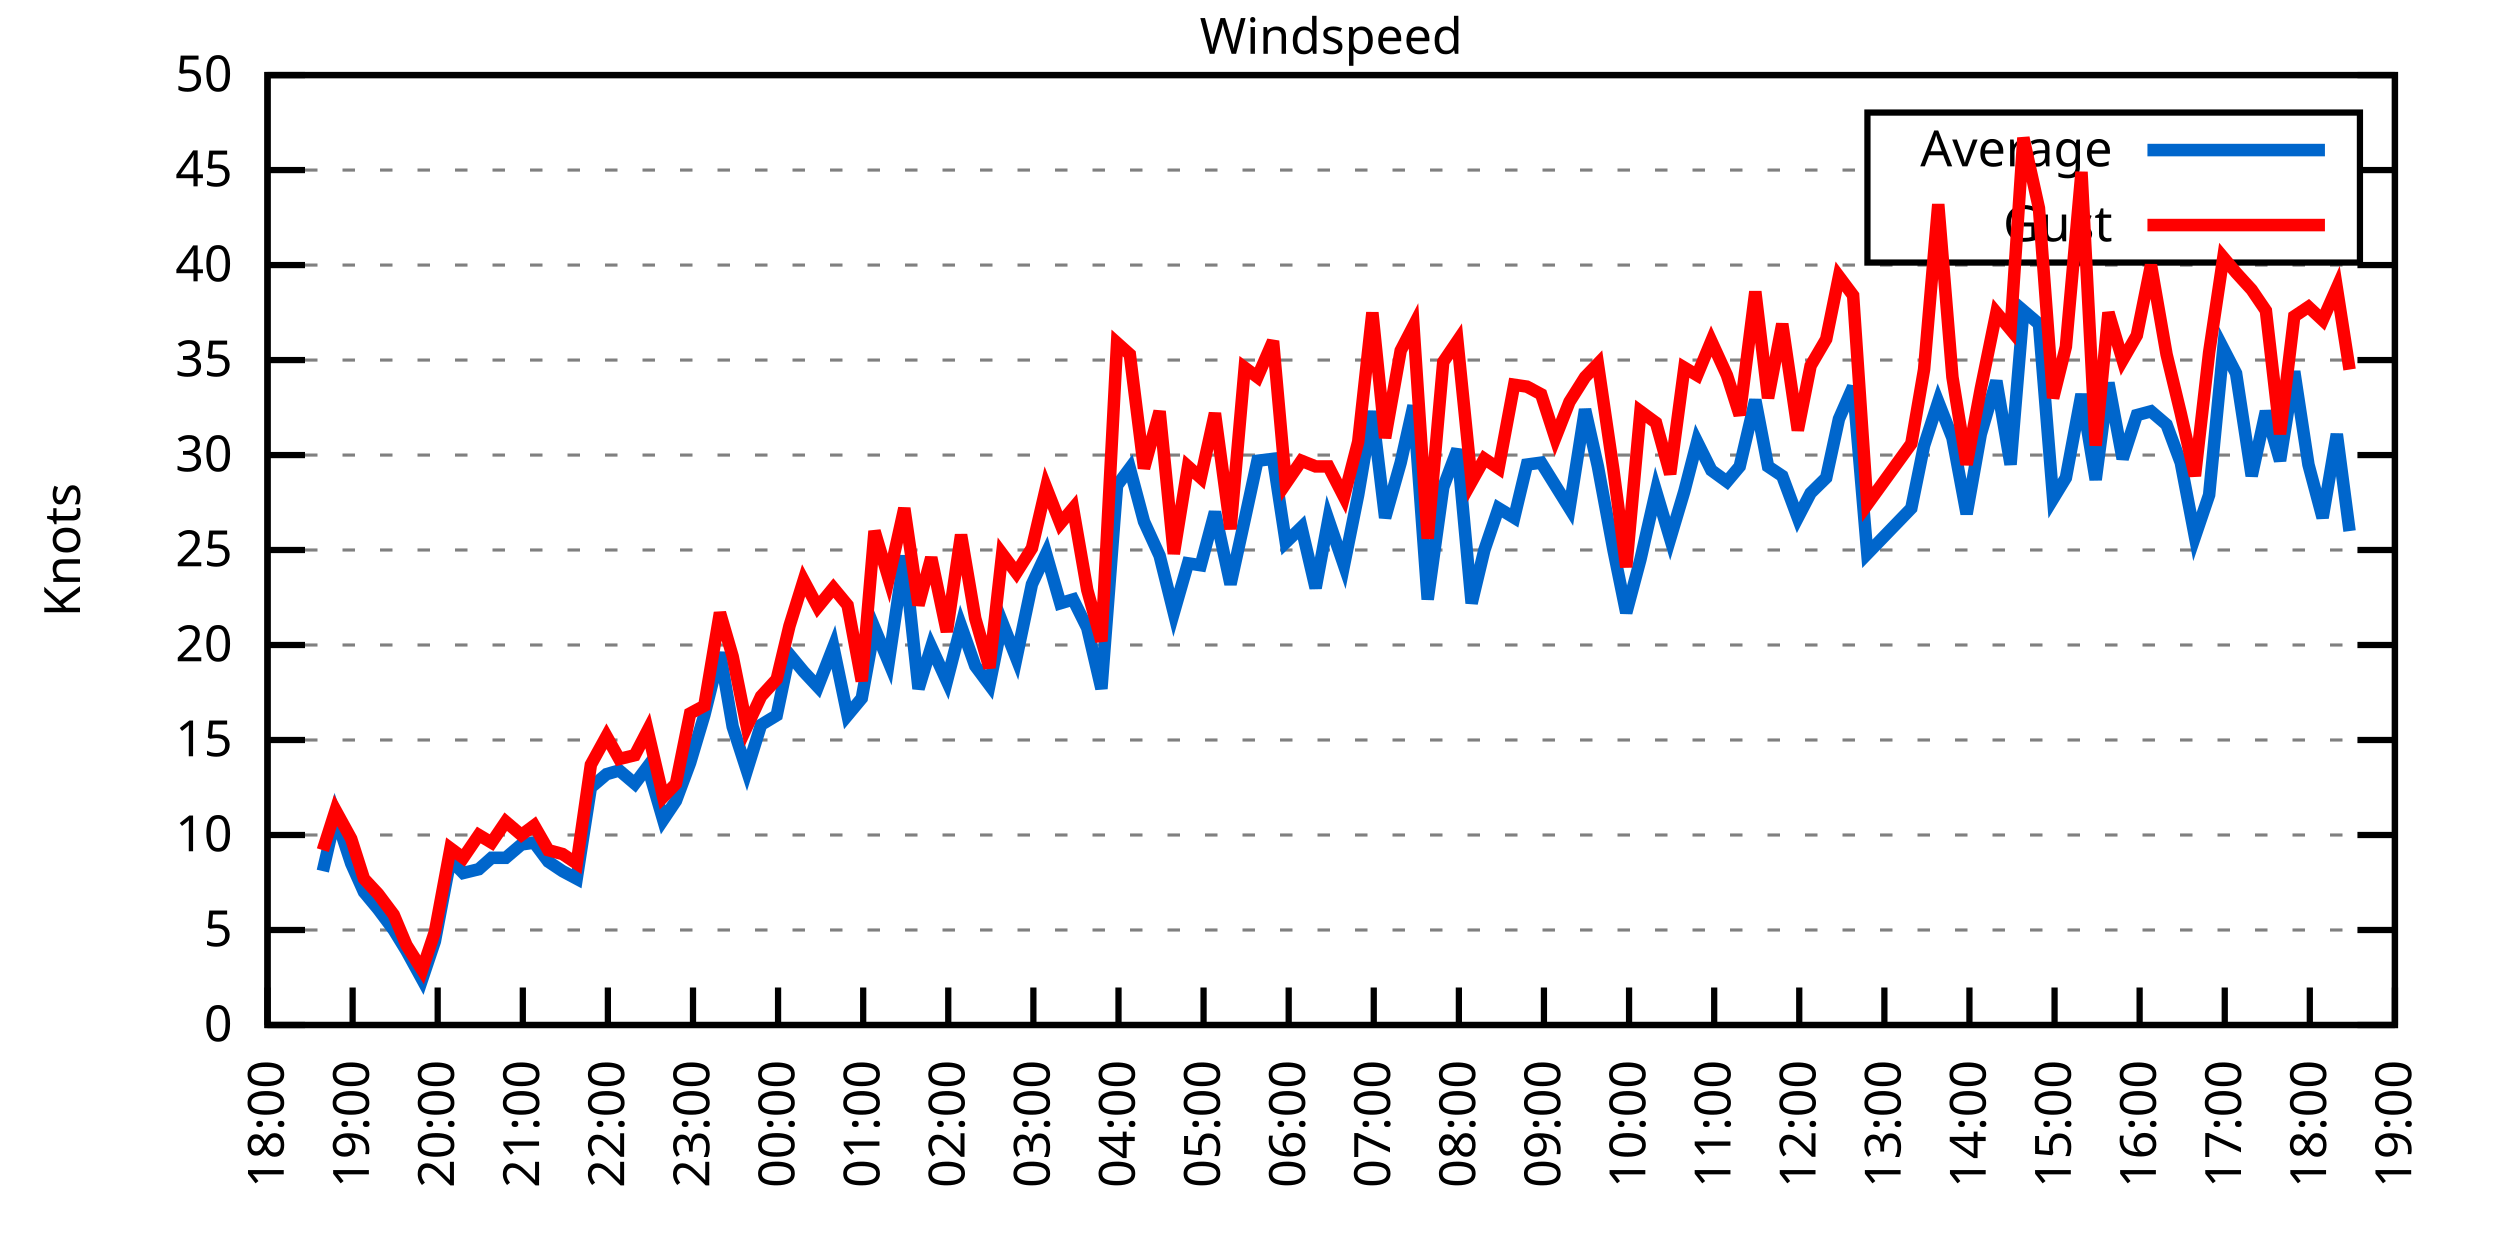
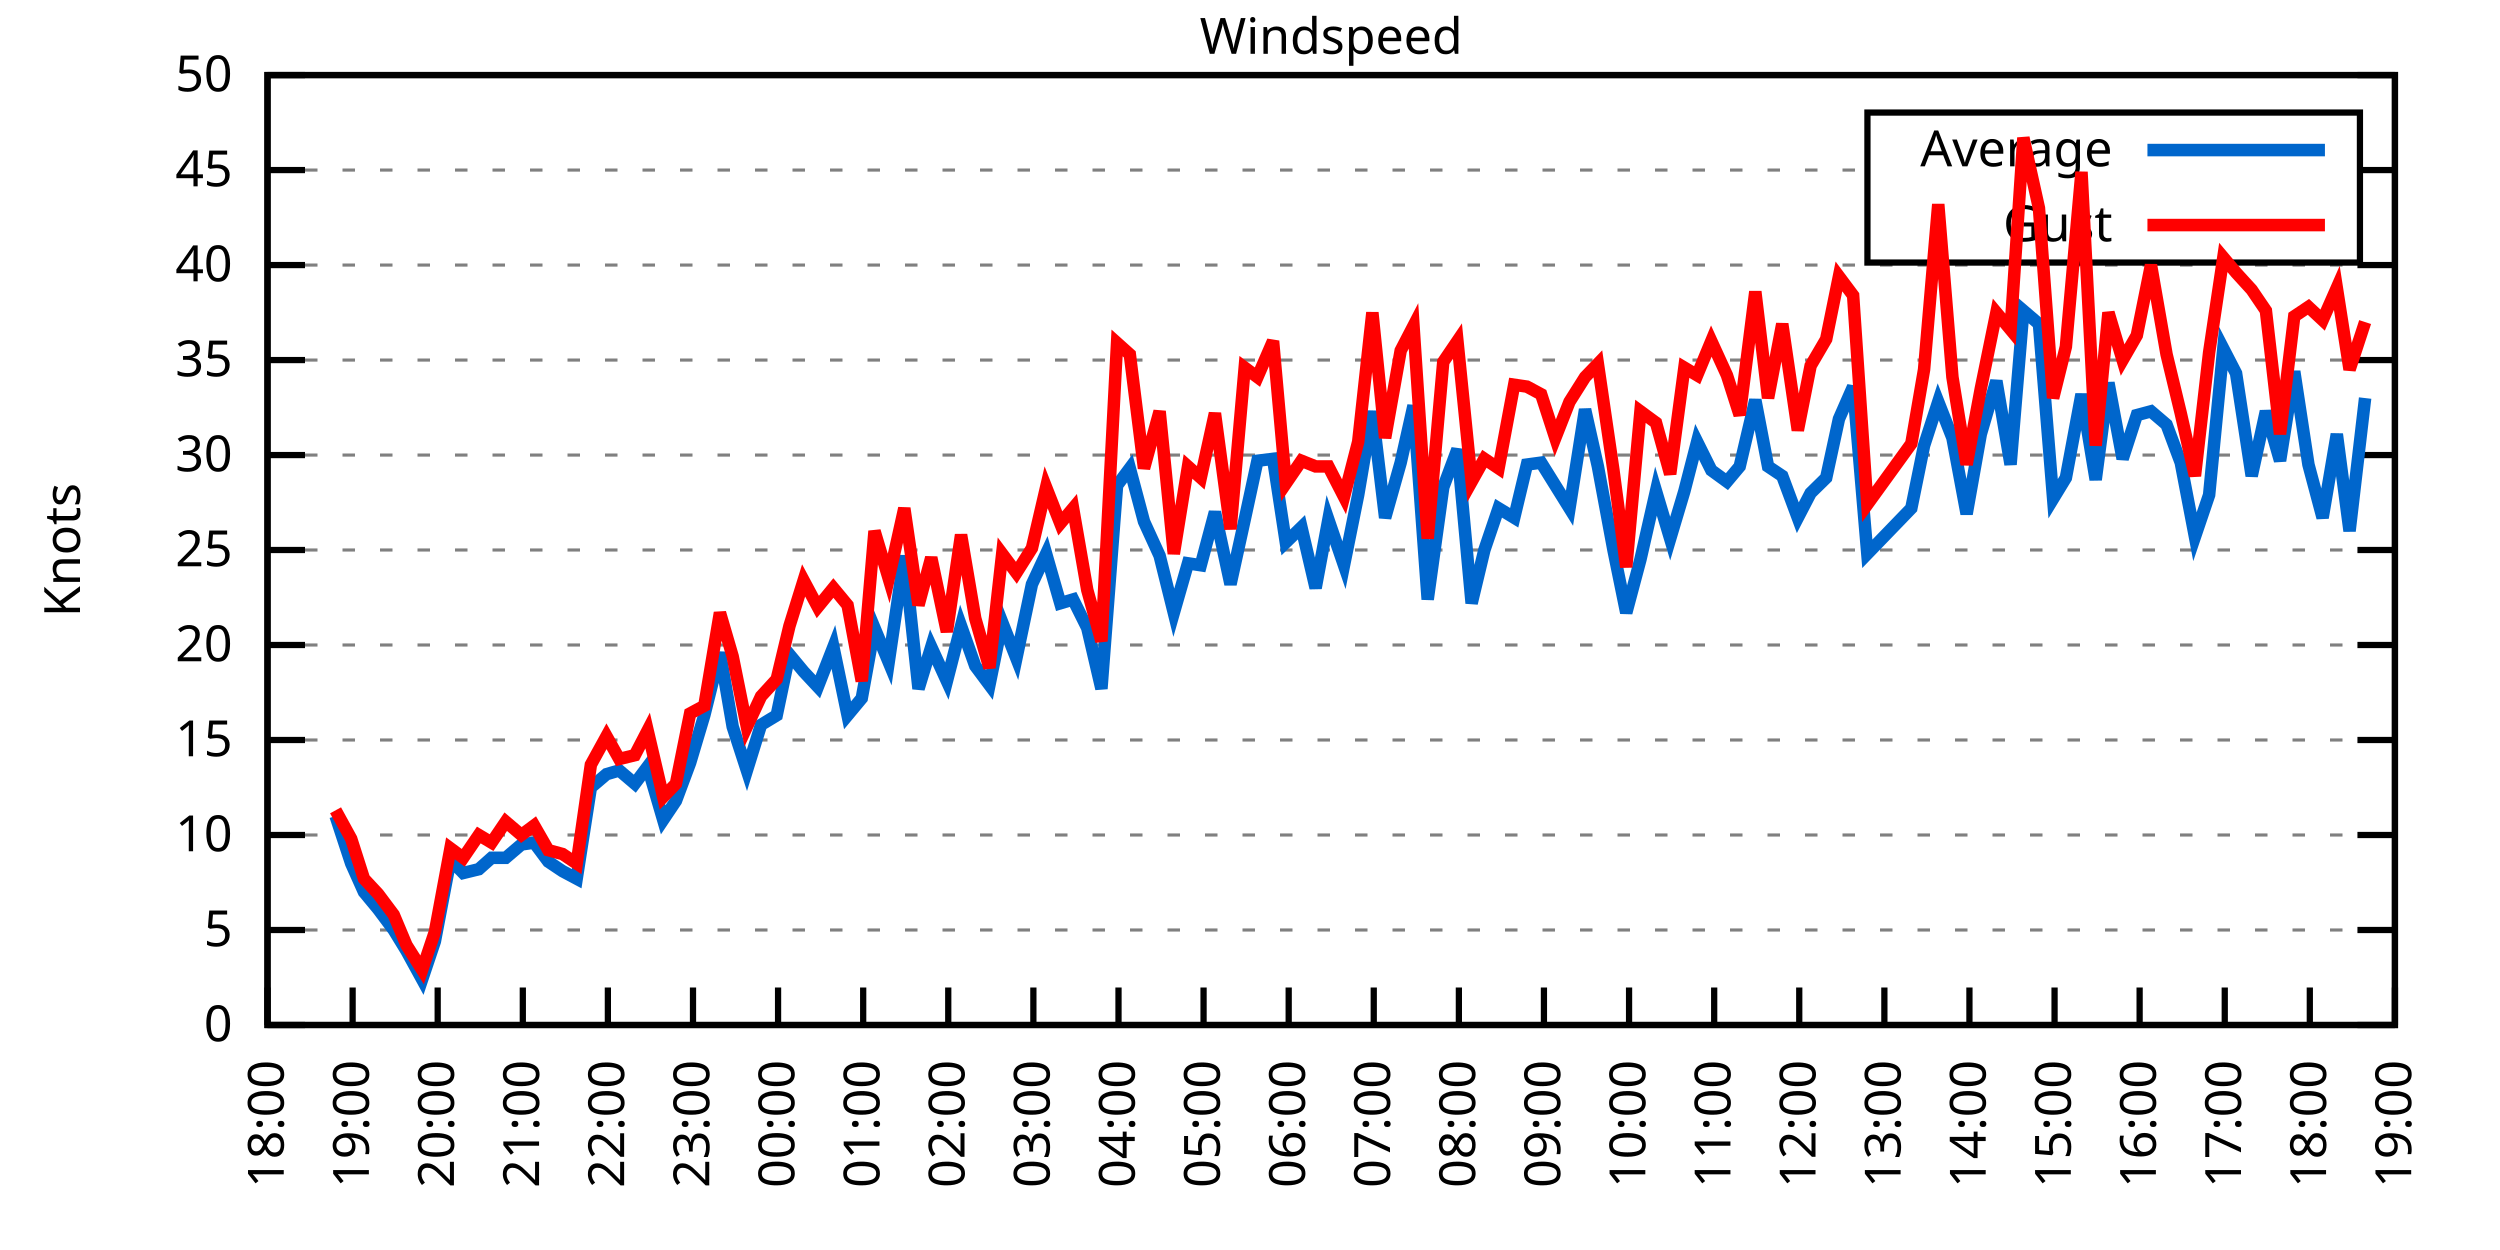
<svg xmlns="http://www.w3.org/2000/svg" xmlns:xlink="http://www.w3.org/1999/xlink" width="400" height="200" viewBox="0 0 400 200">
  <g id="gnuplot_canvas">
    <rect x="0" y="0" width="400" height="200" fill="none" />
    <defs>
      <circle id="gpDot" r="0.5" stroke-width="0.5" stroke="currentColor" />
      <path id="gpPt0" stroke-width="0.333" stroke="currentColor" d="M-1,0 h2 M0,-1 v2" />
      <path id="gpPt1" stroke-width="0.333" stroke="currentColor" d="M-1,-1 L1,1 M1,-1 L-1,1" />
      <path id="gpPt2" stroke-width="0.333" stroke="currentColor" d="M-1,0 L1,0 M0,-1 L0,1 M-1,-1 L1,1 M-1,1 L1,-1" />
      <rect id="gpPt3" stroke-width="0.333" stroke="currentColor" x="-1" y="-1" width="2" height="2" />
      <rect id="gpPt4" stroke-width="0.333" stroke="currentColor" fill="currentColor" x="-1" y="-1" width="2" height="2" />
      <circle id="gpPt5" stroke-width="0.333" stroke="currentColor" cx="0" cy="0" r="1" />
      <use xlink:href="#gpPt5" id="gpPt6" fill="currentColor" stroke="none" />
      <path id="gpPt7" stroke-width="0.333" stroke="currentColor" d="M0,-1.33 L-1.33,0.67 L1.33,0.67 z" />
      <use xlink:href="#gpPt7" id="gpPt8" fill="currentColor" stroke="none" />
      <use xlink:href="#gpPt7" id="gpPt9" stroke="currentColor" transform="rotate(180)" />
      <use xlink:href="#gpPt9" id="gpPt10" fill="currentColor" stroke="none" />
      <use xlink:href="#gpPt3" id="gpPt11" stroke="currentColor" transform="rotate(45)" />
      <use xlink:href="#gpPt11" id="gpPt12" fill="currentColor" stroke="none" />
      <path id="gpPt13" stroke-width="0.333" stroke="currentColor" d="M0,1.330 L1.265,0.411 L0.782,-1.067 L-0.782,-1.076 L-1.265,0.411 z" />
      <use xlink:href="#gpPt13" id="gpPt14" fill="currentColor" stroke="none" />
      <filter id="textbox" filterUnits="objectBoundingBox" x="0" y="0" height="1" width="1">
        <feFlood flood-color="white" flood-opacity="1" result="bgnd" />
        <feComposite in="SourceGraphic" in2="bgnd" operator="atop" />
      </filter>
      <filter id="greybox" filterUnits="objectBoundingBox" x="0" y="0" height="1" width="1">
        <feFlood flood-color="lightgrey" flood-opacity="1" result="grey" />
        <feComposite in="SourceGraphic" in2="grey" operator="atop" />
      </filter>
    </defs>
    <g fill="none" color="white" stroke="currentColor" stroke-width="1.00" stroke-linecap="butt" stroke-linejoin="miter">
</g>
    <g fill="none" color="black" stroke="currentColor" stroke-width="1.00" stroke-linecap="butt" stroke-linejoin="miter">
      <g stroke="none" shape-rendering="crispEdges">
        <polygon fill="rgb(255, 255, 255)" points="42.80,164.00 383.18,164.00 383.18,12.02 42.80,12.02 " />
      </g>
    </g>
    <g fill="none" color="black" stroke="currentColor" stroke-width="1.00" stroke-linecap="butt" stroke-linejoin="miter">
</g>
    <g fill="none" color="black" stroke="black" stroke-width="0.50" stroke-linecap="butt" stroke-linejoin="miter">
</g>
    <g fill="none" color="gray" stroke="currentColor" stroke-width="0.50" stroke-linecap="butt" stroke-linejoin="miter">
      <path stroke="gray" stroke-dasharray="2,4" class="gridline" d="M42.80,164.00 L383.19,164.00  " />
    </g>
    <g fill="none" color="gray" stroke="gray" stroke-width="1.00" stroke-linecap="butt" stroke-linejoin="miter">
</g>
    <g fill="none" color="black" stroke="currentColor" stroke-width="1.00" stroke-linecap="butt" stroke-linejoin="miter">
      <path stroke="black" d="M42.80,164.00 L48.80,164.00 M383.19,164.00 L377.19,164.00  " />
      <g transform="translate(37.20,166.60)" stroke="none" fill="black" font-family="Sans" font-size="8.00" text-anchor="end">
        <text>
          <tspan font-family="Sans"> 0</tspan>
        </text>
      </g>
    </g>
    <g fill="none" color="black" stroke="currentColor" stroke-width="1.00" stroke-linecap="butt" stroke-linejoin="miter">
</g>
    <g fill="none" color="black" stroke="black" stroke-width="0.50" stroke-linecap="butt" stroke-linejoin="miter">
</g>
    <g fill="none" color="gray" stroke="currentColor" stroke-width="0.50" stroke-linecap="butt" stroke-linejoin="miter">
      <path stroke="gray" stroke-dasharray="2,4" class="gridline" d="M42.80,148.80 L383.19,148.80  " />
    </g>
    <g fill="none" color="gray" stroke="gray" stroke-width="1.00" stroke-linecap="butt" stroke-linejoin="miter">
</g>
    <g fill="none" color="black" stroke="currentColor" stroke-width="1.00" stroke-linecap="butt" stroke-linejoin="miter">
      <path stroke="black" d="M42.80,148.80 L48.80,148.80 M383.19,148.80 L377.19,148.80  " />
      <g transform="translate(37.20,151.40)" stroke="none" fill="black" font-family="Sans" font-size="8.00" text-anchor="end">
        <text>
          <tspan font-family="Sans"> 5</tspan>
        </text>
      </g>
    </g>
    <g fill="none" color="black" stroke="currentColor" stroke-width="1.00" stroke-linecap="butt" stroke-linejoin="miter">
</g>
    <g fill="none" color="black" stroke="black" stroke-width="0.50" stroke-linecap="butt" stroke-linejoin="miter">
</g>
    <g fill="none" color="gray" stroke="currentColor" stroke-width="0.50" stroke-linecap="butt" stroke-linejoin="miter">
      <path stroke="gray" stroke-dasharray="2,4" class="gridline" d="M42.80,133.60 L383.19,133.60  " />
    </g>
    <g fill="none" color="gray" stroke="gray" stroke-width="1.00" stroke-linecap="butt" stroke-linejoin="miter">
</g>
    <g fill="none" color="black" stroke="currentColor" stroke-width="1.00" stroke-linecap="butt" stroke-linejoin="miter">
      <path stroke="black" d="M42.80,133.60 L48.80,133.60 M383.19,133.60 L377.19,133.60  " />
      <g transform="translate(37.20,136.20)" stroke="none" fill="black" font-family="Sans" font-size="8.00" text-anchor="end">
        <text>
          <tspan font-family="Sans"> 10</tspan>
        </text>
      </g>
    </g>
    <g fill="none" color="black" stroke="currentColor" stroke-width="1.00" stroke-linecap="butt" stroke-linejoin="miter">
</g>
    <g fill="none" color="black" stroke="black" stroke-width="0.50" stroke-linecap="butt" stroke-linejoin="miter">
</g>
    <g fill="none" color="gray" stroke="currentColor" stroke-width="0.50" stroke-linecap="butt" stroke-linejoin="miter">
      <path stroke="gray" stroke-dasharray="2,4" class="gridline" d="M42.80,118.40 L383.19,118.40  " />
    </g>
    <g fill="none" color="gray" stroke="gray" stroke-width="1.00" stroke-linecap="butt" stroke-linejoin="miter">
</g>
    <g fill="none" color="black" stroke="currentColor" stroke-width="1.00" stroke-linecap="butt" stroke-linejoin="miter">
      <path stroke="black" d="M42.80,118.40 L48.80,118.40 M383.19,118.40 L377.19,118.40  " />
      <g transform="translate(37.20,121.00)" stroke="none" fill="black" font-family="Sans" font-size="8.00" text-anchor="end">
        <text>
          <tspan font-family="Sans"> 15</tspan>
        </text>
      </g>
    </g>
    <g fill="none" color="black" stroke="currentColor" stroke-width="1.00" stroke-linecap="butt" stroke-linejoin="miter">
</g>
    <g fill="none" color="black" stroke="black" stroke-width="0.50" stroke-linecap="butt" stroke-linejoin="miter">
</g>
    <g fill="none" color="gray" stroke="currentColor" stroke-width="0.50" stroke-linecap="butt" stroke-linejoin="miter">
      <path stroke="gray" stroke-dasharray="2,4" class="gridline" d="M42.80,103.20 L383.19,103.20  " />
    </g>
    <g fill="none" color="gray" stroke="gray" stroke-width="1.00" stroke-linecap="butt" stroke-linejoin="miter">
</g>
    <g fill="none" color="black" stroke="currentColor" stroke-width="1.00" stroke-linecap="butt" stroke-linejoin="miter">
      <path stroke="black" d="M42.80,103.20 L48.80,103.20 M383.19,103.20 L377.19,103.20  " />
      <g transform="translate(37.20,105.80)" stroke="none" fill="black" font-family="Sans" font-size="8.00" text-anchor="end">
        <text>
          <tspan font-family="Sans"> 20</tspan>
        </text>
      </g>
    </g>
    <g fill="none" color="black" stroke="currentColor" stroke-width="1.00" stroke-linecap="butt" stroke-linejoin="miter">
</g>
    <g fill="none" color="black" stroke="black" stroke-width="0.50" stroke-linecap="butt" stroke-linejoin="miter">
</g>
    <g fill="none" color="gray" stroke="currentColor" stroke-width="0.50" stroke-linecap="butt" stroke-linejoin="miter">
      <path stroke="gray" stroke-dasharray="2,4" class="gridline" d="M42.80,88.00 L383.19,88.00  " />
    </g>
    <g fill="none" color="gray" stroke="gray" stroke-width="1.00" stroke-linecap="butt" stroke-linejoin="miter">
</g>
    <g fill="none" color="black" stroke="currentColor" stroke-width="1.00" stroke-linecap="butt" stroke-linejoin="miter">
      <path stroke="black" d="M42.80,88.00 L48.80,88.00 M383.19,88.00 L377.19,88.00  " />
      <g transform="translate(37.20,90.60)" stroke="none" fill="black" font-family="Sans" font-size="8.00" text-anchor="end">
        <text>
          <tspan font-family="Sans"> 25</tspan>
        </text>
      </g>
    </g>
    <g fill="none" color="black" stroke="currentColor" stroke-width="1.00" stroke-linecap="butt" stroke-linejoin="miter">
</g>
    <g fill="none" color="black" stroke="black" stroke-width="0.50" stroke-linecap="butt" stroke-linejoin="miter">
</g>
    <g fill="none" color="gray" stroke="currentColor" stroke-width="0.50" stroke-linecap="butt" stroke-linejoin="miter">
      <path stroke="gray" stroke-dasharray="2,4" class="gridline" d="M42.80,72.81 L383.19,72.81  " />
    </g>
    <g fill="none" color="gray" stroke="gray" stroke-width="1.00" stroke-linecap="butt" stroke-linejoin="miter">
</g>
    <g fill="none" color="black" stroke="currentColor" stroke-width="1.00" stroke-linecap="butt" stroke-linejoin="miter">
      <path stroke="black" d="M42.80,72.81 L48.80,72.81 M383.19,72.81 L377.19,72.81  " />
      <g transform="translate(37.20,75.41)" stroke="none" fill="black" font-family="Sans" font-size="8.00" text-anchor="end">
        <text>
          <tspan font-family="Sans"> 30</tspan>
        </text>
      </g>
    </g>
    <g fill="none" color="black" stroke="currentColor" stroke-width="1.00" stroke-linecap="butt" stroke-linejoin="miter">
</g>
    <g fill="none" color="black" stroke="black" stroke-width="0.50" stroke-linecap="butt" stroke-linejoin="miter">
</g>
    <g fill="none" color="gray" stroke="currentColor" stroke-width="0.50" stroke-linecap="butt" stroke-linejoin="miter">
      <path stroke="gray" stroke-dasharray="2,4" class="gridline" d="M42.80,57.61 L383.19,57.61  " />
    </g>
    <g fill="none" color="gray" stroke="gray" stroke-width="1.00" stroke-linecap="butt" stroke-linejoin="miter">
</g>
    <g fill="none" color="black" stroke="currentColor" stroke-width="1.00" stroke-linecap="butt" stroke-linejoin="miter">
      <path stroke="black" d="M42.80,57.61 L48.80,57.61 M383.19,57.61 L377.19,57.61  " />
      <g transform="translate(37.20,60.21)" stroke="none" fill="black" font-family="Sans" font-size="8.00" text-anchor="end">
        <text>
          <tspan font-family="Sans"> 35</tspan>
        </text>
      </g>
    </g>
    <g fill="none" color="black" stroke="currentColor" stroke-width="1.00" stroke-linecap="butt" stroke-linejoin="miter">
</g>
    <g fill="none" color="black" stroke="black" stroke-width="0.50" stroke-linecap="butt" stroke-linejoin="miter">
</g>
    <g fill="none" color="gray" stroke="currentColor" stroke-width="0.50" stroke-linecap="butt" stroke-linejoin="miter">
      <path stroke="gray" stroke-dasharray="2,4" class="gridline" d="M42.80,42.41 L383.19,42.41  " />
    </g>
    <g fill="none" color="gray" stroke="gray" stroke-width="1.00" stroke-linecap="butt" stroke-linejoin="miter">
</g>
    <g fill="none" color="black" stroke="currentColor" stroke-width="1.00" stroke-linecap="butt" stroke-linejoin="miter">
      <path stroke="black" d="M42.80,42.41 L48.80,42.41 M383.19,42.41 L377.19,42.41  " />
      <g transform="translate(37.20,45.01)" stroke="none" fill="black" font-family="Sans" font-size="8.00" text-anchor="end">
        <text>
          <tspan font-family="Sans"> 40</tspan>
        </text>
      </g>
    </g>
    <g fill="none" color="black" stroke="currentColor" stroke-width="1.00" stroke-linecap="butt" stroke-linejoin="miter">
</g>
    <g fill="none" color="black" stroke="black" stroke-width="0.50" stroke-linecap="butt" stroke-linejoin="miter">
</g>
    <g fill="none" color="gray" stroke="currentColor" stroke-width="0.50" stroke-linecap="butt" stroke-linejoin="miter">
      <path stroke="gray" stroke-dasharray="2,4" class="gridline" d="M42.80,27.21 L298.79,27.21 M377.59,27.21 L383.19,27.21  " />
    </g>
    <g fill="none" color="gray" stroke="gray" stroke-width="1.00" stroke-linecap="butt" stroke-linejoin="miter">
</g>
    <g fill="none" color="black" stroke="currentColor" stroke-width="1.00" stroke-linecap="butt" stroke-linejoin="miter">
      <path stroke="black" d="M42.80,27.21 L48.80,27.21 M383.19,27.21 L377.19,27.21  " />
      <g transform="translate(37.20,29.81)" stroke="none" fill="black" font-family="Sans" font-size="8.00" text-anchor="end">
        <text>
          <tspan font-family="Sans"> 45</tspan>
        </text>
      </g>
    </g>
    <g fill="none" color="black" stroke="currentColor" stroke-width="1.00" stroke-linecap="butt" stroke-linejoin="miter">
</g>
    <g fill="none" color="black" stroke="black" stroke-width="0.50" stroke-linecap="butt" stroke-linejoin="miter">
</g>
    <g fill="none" color="gray" stroke="currentColor" stroke-width="0.50" stroke-linecap="butt" stroke-linejoin="miter">
      <path stroke="gray" stroke-dasharray="2,4" class="gridline" d="M42.80,12.01 L383.19,12.01  " />
    </g>
    <g fill="none" color="gray" stroke="gray" stroke-width="1.00" stroke-linecap="butt" stroke-linejoin="miter">
</g>
    <g fill="none" color="black" stroke="currentColor" stroke-width="1.00" stroke-linecap="butt" stroke-linejoin="miter">
      <path stroke="black" d="M42.80,12.01 L48.80,12.01 M383.19,12.01 L377.19,12.01  " />
      <g transform="translate(37.20,14.61)" stroke="none" fill="black" font-family="Sans" font-size="8.00" text-anchor="end">
        <text>
          <tspan font-family="Sans"> 50</tspan>
        </text>
      </g>
    </g>
    <g fill="none" color="black" stroke="currentColor" stroke-width="1.00" stroke-linecap="butt" stroke-linejoin="miter">
      <path stroke="black" d="M42.80,164.00 L42.80,158.00  " />
      <g transform="translate(45.40,169.60) rotate(270.00)" stroke="none" fill="black" font-family="Sans" font-size="8.00" text-anchor="end">
        <text>
          <tspan font-family="Sans">18:00</tspan>
        </text>
      </g>
    </g>
    <g fill="none" color="black" stroke="currentColor" stroke-width="1.00" stroke-linecap="butt" stroke-linejoin="miter">
      <path stroke="black" d="M56.42,164.00 L56.42,158.00  " />
      <g transform="translate(59.02,169.60) rotate(270.00)" stroke="none" fill="black" font-family="Sans" font-size="8.00" text-anchor="end">
        <text>
          <tspan font-family="Sans">19:00</tspan>
        </text>
      </g>
    </g>
    <g fill="none" color="black" stroke="currentColor" stroke-width="1.00" stroke-linecap="butt" stroke-linejoin="miter">
      <path stroke="black" d="M70.03,164.00 L70.03,158.00  " />
      <g transform="translate(72.63,169.60) rotate(270.00)" stroke="none" fill="black" font-family="Sans" font-size="8.00" text-anchor="end">
        <text>
          <tspan font-family="Sans">20:00</tspan>
        </text>
      </g>
    </g>
    <g fill="none" color="black" stroke="currentColor" stroke-width="1.00" stroke-linecap="butt" stroke-linejoin="miter">
      <path stroke="black" d="M83.65,164.00 L83.65,158.00  " />
      <g transform="translate(86.25,169.60) rotate(270.00)" stroke="none" fill="black" font-family="Sans" font-size="8.00" text-anchor="end">
        <text>
          <tspan font-family="Sans">21:00</tspan>
        </text>
      </g>
    </g>
    <g fill="none" color="black" stroke="currentColor" stroke-width="1.00" stroke-linecap="butt" stroke-linejoin="miter">
      <path stroke="black" d="M97.26,164.00 L97.26,158.00  " />
      <g transform="translate(99.86,169.60) rotate(270.00)" stroke="none" fill="black" font-family="Sans" font-size="8.00" text-anchor="end">
        <text>
          <tspan font-family="Sans">22:00</tspan>
        </text>
      </g>
    </g>
    <g fill="none" color="black" stroke="currentColor" stroke-width="1.00" stroke-linecap="butt" stroke-linejoin="miter">
      <path stroke="black" d="M110.88,164.00 L110.88,158.00  " />
      <g transform="translate(113.48,169.60) rotate(270.00)" stroke="none" fill="black" font-family="Sans" font-size="8.00" text-anchor="end">
        <text>
          <tspan font-family="Sans">23:00</tspan>
        </text>
      </g>
    </g>
    <g fill="none" color="black" stroke="currentColor" stroke-width="1.00" stroke-linecap="butt" stroke-linejoin="miter">
      <path stroke="black" d="M124.49,164.00 L124.49,158.00  " />
      <g transform="translate(127.09,169.60) rotate(270.00)" stroke="none" fill="black" font-family="Sans" font-size="8.00" text-anchor="end">
        <text>
          <tspan font-family="Sans">00:00</tspan>
        </text>
      </g>
    </g>
    <g fill="none" color="black" stroke="currentColor" stroke-width="1.00" stroke-linecap="butt" stroke-linejoin="miter">
      <path stroke="black" d="M138.11,164.00 L138.11,158.00  " />
      <g transform="translate(140.71,169.60) rotate(270.00)" stroke="none" fill="black" font-family="Sans" font-size="8.00" text-anchor="end">
        <text>
          <tspan font-family="Sans">01:00</tspan>
        </text>
      </g>
    </g>
    <g fill="none" color="black" stroke="currentColor" stroke-width="1.00" stroke-linecap="butt" stroke-linejoin="miter">
      <path stroke="black" d="M151.72,164.00 L151.72,158.00  " />
      <g transform="translate(154.32,169.60) rotate(270.00)" stroke="none" fill="black" font-family="Sans" font-size="8.00" text-anchor="end">
        <text>
          <tspan font-family="Sans">02:00</tspan>
        </text>
      </g>
    </g>
    <g fill="none" color="black" stroke="currentColor" stroke-width="1.00" stroke-linecap="butt" stroke-linejoin="miter">
      <path stroke="black" d="M165.34,164.00 L165.34,158.00  " />
      <g transform="translate(167.94,169.60) rotate(270.00)" stroke="none" fill="black" font-family="Sans" font-size="8.00" text-anchor="end">
        <text>
          <tspan font-family="Sans">03:00</tspan>
        </text>
      </g>
    </g>
    <g fill="none" color="black" stroke="currentColor" stroke-width="1.00" stroke-linecap="butt" stroke-linejoin="miter">
      <path stroke="black" d="M178.96,164.00 L178.96,158.00  " />
      <g transform="translate(181.56,169.60) rotate(270.00)" stroke="none" fill="black" font-family="Sans" font-size="8.00" text-anchor="end">
        <text>
          <tspan font-family="Sans">04:00</tspan>
        </text>
      </g>
    </g>
    <g fill="none" color="black" stroke="currentColor" stroke-width="1.00" stroke-linecap="butt" stroke-linejoin="miter">
      <path stroke="black" d="M192.57,164.00 L192.57,158.00  " />
      <g transform="translate(195.17,169.60) rotate(270.00)" stroke="none" fill="black" font-family="Sans" font-size="8.00" text-anchor="end">
        <text>
          <tspan font-family="Sans">05:00</tspan>
        </text>
      </g>
    </g>
    <g fill="none" color="black" stroke="currentColor" stroke-width="1.00" stroke-linecap="butt" stroke-linejoin="miter">
      <path stroke="black" d="M206.19,164.00 L206.19,158.00  " />
      <g transform="translate(208.79,169.60) rotate(270.00)" stroke="none" fill="black" font-family="Sans" font-size="8.00" text-anchor="end">
        <text>
          <tspan font-family="Sans">06:00</tspan>
        </text>
      </g>
    </g>
    <g fill="none" color="black" stroke="currentColor" stroke-width="1.00" stroke-linecap="butt" stroke-linejoin="miter">
      <path stroke="black" d="M219.80,164.00 L219.80,158.00  " />
      <g transform="translate(222.40,169.60) rotate(270.00)" stroke="none" fill="black" font-family="Sans" font-size="8.00" text-anchor="end">
        <text>
          <tspan font-family="Sans">07:00</tspan>
        </text>
      </g>
    </g>
    <g fill="none" color="black" stroke="currentColor" stroke-width="1.00" stroke-linecap="butt" stroke-linejoin="miter">
      <path stroke="black" d="M233.42,164.00 L233.42,158.00  " />
      <g transform="translate(236.02,169.60) rotate(270.00)" stroke="none" fill="black" font-family="Sans" font-size="8.00" text-anchor="end">
        <text>
          <tspan font-family="Sans">08:00</tspan>
        </text>
      </g>
    </g>
    <g fill="none" color="black" stroke="currentColor" stroke-width="1.00" stroke-linecap="butt" stroke-linejoin="miter">
      <path stroke="black" d="M247.03,164.00 L247.03,158.00  " />
      <g transform="translate(249.63,169.60) rotate(270.00)" stroke="none" fill="black" font-family="Sans" font-size="8.00" text-anchor="end">
        <text>
          <tspan font-family="Sans">09:00</tspan>
        </text>
      </g>
    </g>
    <g fill="none" color="black" stroke="currentColor" stroke-width="1.00" stroke-linecap="butt" stroke-linejoin="miter">
      <path stroke="black" d="M260.65,164.00 L260.65,158.00  " />
      <g transform="translate(263.25,169.60) rotate(270.00)" stroke="none" fill="black" font-family="Sans" font-size="8.00" text-anchor="end">
        <text>
          <tspan font-family="Sans">10:00</tspan>
        </text>
      </g>
    </g>
    <g fill="none" color="black" stroke="currentColor" stroke-width="1.00" stroke-linecap="butt" stroke-linejoin="miter">
      <path stroke="black" d="M274.27,164.00 L274.27,158.00  " />
      <g transform="translate(276.87,169.60) rotate(270.00)" stroke="none" fill="black" font-family="Sans" font-size="8.00" text-anchor="end">
        <text>
          <tspan font-family="Sans">11:00</tspan>
        </text>
      </g>
    </g>
    <g fill="none" color="black" stroke="currentColor" stroke-width="1.00" stroke-linecap="butt" stroke-linejoin="miter">
      <path stroke="black" d="M287.88,164.00 L287.88,158.00  " />
      <g transform="translate(290.48,169.60) rotate(270.00)" stroke="none" fill="black" font-family="Sans" font-size="8.00" text-anchor="end">
        <text>
          <tspan font-family="Sans">12:00</tspan>
        </text>
      </g>
    </g>
    <g fill="none" color="black" stroke="currentColor" stroke-width="1.00" stroke-linecap="butt" stroke-linejoin="miter">
      <path stroke="black" d="M301.50,164.00 L301.50,158.00  " />
      <g transform="translate(304.10,169.60) rotate(270.00)" stroke="none" fill="black" font-family="Sans" font-size="8.00" text-anchor="end">
        <text>
          <tspan font-family="Sans">13:00</tspan>
        </text>
      </g>
    </g>
    <g fill="none" color="black" stroke="currentColor" stroke-width="1.00" stroke-linecap="butt" stroke-linejoin="miter">
      <path stroke="black" d="M315.11,164.00 L315.11,158.00  " />
      <g transform="translate(317.71,169.60) rotate(270.00)" stroke="none" fill="black" font-family="Sans" font-size="8.00" text-anchor="end">
        <text>
          <tspan font-family="Sans">14:00</tspan>
        </text>
      </g>
    </g>
    <g fill="none" color="black" stroke="currentColor" stroke-width="1.00" stroke-linecap="butt" stroke-linejoin="miter">
      <path stroke="black" d="M328.73,164.00 L328.73,158.00  " />
      <g transform="translate(331.33,169.60) rotate(270.00)" stroke="none" fill="black" font-family="Sans" font-size="8.00" text-anchor="end">
        <text>
          <tspan font-family="Sans">15:00</tspan>
        </text>
      </g>
    </g>
    <g fill="none" color="black" stroke="currentColor" stroke-width="1.00" stroke-linecap="butt" stroke-linejoin="miter">
      <path stroke="black" d="M342.34,164.00 L342.34,158.00  " />
      <g transform="translate(344.94,169.60) rotate(270.00)" stroke="none" fill="black" font-family="Sans" font-size="8.00" text-anchor="end">
        <text>
          <tspan font-family="Sans">16:00</tspan>
        </text>
      </g>
    </g>
    <g fill="none" color="black" stroke="currentColor" stroke-width="1.00" stroke-linecap="butt" stroke-linejoin="miter">
      <path stroke="black" d="M355.96,164.00 L355.96,158.00  " />
      <g transform="translate(358.56,169.60) rotate(270.00)" stroke="none" fill="black" font-family="Sans" font-size="8.00" text-anchor="end">
        <text>
          <tspan font-family="Sans">17:00</tspan>
        </text>
      </g>
    </g>
    <g fill="none" color="black" stroke="currentColor" stroke-width="1.00" stroke-linecap="butt" stroke-linejoin="miter">
      <path stroke="black" d="M369.57,164.00 L369.57,158.00  " />
      <g transform="translate(372.17,169.60) rotate(270.00)" stroke="none" fill="black" font-family="Sans" font-size="8.00" text-anchor="end">
        <text>
          <tspan font-family="Sans">18:00</tspan>
        </text>
      </g>
    </g>
    <g fill="none" color="black" stroke="currentColor" stroke-width="1.00" stroke-linecap="butt" stroke-linejoin="miter">
      <path stroke="black" d="M383.19,164.00 L383.19,158.00  " />
      <g transform="translate(385.79,169.60) rotate(270.00)" stroke="none" fill="black" font-family="Sans" font-size="8.00" text-anchor="end">
        <text>
          <tspan font-family="Sans">19:00</tspan>
        </text>
      </g>
    </g>
    <g fill="none" color="black" stroke="currentColor" stroke-width="1.00" stroke-linecap="butt" stroke-linejoin="miter">
</g>
    <g fill="none" color="black" stroke="currentColor" stroke-width="1.00" stroke-linecap="butt" stroke-linejoin="miter">
      <path stroke="black" d="M42.80,12.01 L42.80,164.00 L383.19,164.00 L383.19,12.01 L42.80,12.01 Z  " />
    </g>
    <g fill="none" color="black" stroke="currentColor" stroke-width="1.00" stroke-linecap="butt" stroke-linejoin="miter">
</g>
    <g fill="none" color="black" stroke="currentColor" stroke-width="1.00" stroke-linecap="butt" stroke-linejoin="miter">
      <path stroke="black" d="M298.79,42.01 L298.79,18.01 L377.59,18.01 L377.59,42.01 L298.79,42.01 Z  " />
    </g>
    <g id="Windspeed_plot_1">
      <g fill="none" color="white" stroke="black" stroke-width="2.00" stroke-linecap="butt" stroke-linejoin="miter">
</g>
      <g fill="none" color="black" stroke="currentColor" stroke-width="2.00" stroke-linecap="butt" stroke-linejoin="miter">
        <g transform="translate(337.99,26.61)" stroke="none" fill="black" font-family="Sans" font-size="8.00" text-anchor="end">
          <text>
            <tspan font-family="Sans">Average</tspan>
          </text>
        </g>
      </g>
      <g fill="none" color="black" stroke="currentColor" stroke-width="2.00" stroke-linecap="butt" stroke-linejoin="miter">
-         <path stroke="rgb(  0, 102, 204)" d="M343.59,24.01 L371.99,24.01 M51.65,139.38 L53.69,130.56 L56.19,138.16 L58.23,142.72 L60.50,145.46 L63.00,148.80   L65.04,152.14 L67.54,156.70 L69.58,150.62 L72.07,137.55 L74.12,139.68 L76.61,139.07 L78.65,137.25 L80.92,137.25   L83.42,135.12 L85.46,134.82 L87.73,137.86 L90.00,139.38 L92.27,140.59 L94.54,126.00 L97.04,123.87 L99.08,123.27   L101.57,125.39 L103.62,122.66 L106.11,131.17 L108.15,128.13 L110.42,122.05 L112.69,114.45 L115.19,104.42 L117.23,116.28   L119.50,123.27 L121.77,115.97 L124.27,114.45 L126.31,104.72 L128.58,107.46 L130.85,109.89 L133.34,103.51 L135.61,114.45   L137.88,111.72 L139.92,100.47 L142.19,105.94 L144.69,88.92 L146.96,110.20 L149.00,103.51 L151.50,108.98 L153.77,100.16   L156.04,106.55 L158.31,109.59 L160.35,99.56 L162.62,105.33 L165.11,93.48 L167.38,88.61 L169.65,96.52 L171.69,95.91   L173.96,100.47 L176.23,110.20 L178.73,77.67 L180.77,74.93 L183.04,83.45 L185.54,88.92 L187.81,98.04 L190.08,90.13   L192.12,90.44 L194.39,81.93 L196.88,93.48 L199.15,83.14 L201.19,73.72 L203.69,73.41 L205.73,86.79 L208.23,84.36   L210.50,94.08 L212.54,83.14 L215.04,90.44 L217.31,79.19 L219.58,65.81 L221.62,82.84 L224.11,74.02 L226.16,64.90   L228.43,95.91 L230.92,77.97 L233.19,71.89 L235.46,96.52 L237.50,88.00 L239.77,81.32 L242.27,82.84 L244.31,74.33   L246.58,74.02 L248.85,77.67 L251.12,81.32 L253.61,65.51 L255.66,74.63 L258.15,88.00 L260.20,98.04 L262.47,89.52   L264.96,78.58 L267.23,86.18 L269.50,78.58 L271.54,70.68 L273.81,75.24 L276.31,77.06 L278.35,74.63 L280.85,63.99   L282.89,74.63 L285.16,76.15 L287.65,82.84 L289.70,78.89 L292.19,76.45 L294.23,67.03 L296.50,61.86 L298.77,88.61   L305.81,81.32 L307.85,71.29 L310.12,64.29 L312.39,70.07 L314.66,82.23 L316.93,69.46 L319.42,60.95 L321.69,74.33   L323.74,49.70 L326.23,51.83 L328.50,79.80 L330.54,76.45 L333.04,63.08 L335.31,76.76 L337.35,61.25 L339.62,73.41   L341.89,66.42 L344.16,65.81 L346.65,67.94 L348.92,74.02 L351.19,85.88 L353.46,79.19 L355.73,55.78 L357.77,59.73   L360.27,76.15 L362.54,65.81 L364.81,73.72 L367.08,59.43 L369.35,74.33 L371.62,82.84 L373.89,69.46 L375.93,84.97    " />
+         <path stroke="rgb(  0, 102, 204)" d="M343.59,24.01 L371.99,24.01 M53.69,130.56 L56.19,138.16 L58.23,142.72 L60.50,145.46 L63.00,148.80 L65.04,152.14   L67.54,156.70 L69.58,150.62 L72.07,137.55 L74.12,139.68 L76.61,139.07 L78.65,137.25 L80.92,137.25 L83.42,135.12   L85.46,134.82 L87.73,137.86 L90.00,139.38 L92.27,140.59 L94.54,126.00 L97.04,123.87 L99.08,123.27 L101.57,125.39   L103.62,122.66 L106.11,131.17 L108.15,128.13 L110.42,122.05 L112.69,114.45 L115.19,104.42 L117.23,116.28 L119.50,123.27   L121.77,115.97 L124.27,114.45 L126.31,104.72 L128.58,107.46 L130.85,109.89 L133.34,103.51 L135.61,114.45 L137.88,111.72   L139.92,100.47 L142.19,105.94 L144.69,88.92 L146.96,110.20 L149.00,103.51 L151.50,108.98 L153.77,100.16 L156.04,106.55   L158.31,109.59 L160.35,99.56 L162.62,105.33 L165.11,93.48 L167.38,88.61 L169.65,96.52 L171.69,95.91 L173.96,100.47   L176.23,110.20 L178.73,77.67 L180.77,74.93 L183.04,83.45 L185.54,88.92 L187.81,98.04 L190.08,90.13 L192.12,90.44   L194.39,81.93 L196.88,93.48 L199.15,83.14 L201.19,73.72 L203.69,73.41 L205.73,86.79 L208.23,84.36 L210.50,94.08   L212.54,83.14 L215.04,90.44 L217.31,79.19 L219.58,65.81 L221.62,82.84 L224.11,74.02 L226.16,64.90 L228.43,95.91   L230.92,77.97 L233.19,71.89 L235.46,96.52 L237.50,88.00 L239.77,81.32 L242.27,82.84 L244.31,74.33 L246.58,74.02   L248.85,77.67 L251.12,81.32 L253.61,65.51 L255.66,74.63 L258.15,88.00 L260.20,98.04 L262.47,89.52 L264.96,78.58   L267.23,86.18 L269.50,78.58 L271.54,70.68 L273.81,75.24 L276.31,77.06 L278.35,74.63 L280.85,63.99 L282.89,74.63   L285.16,76.15 L287.65,82.84 L289.70,78.89 L292.19,76.45 L294.23,67.03 L296.50,61.86 L298.77,88.61 L305.81,81.32   L307.85,71.29 L310.12,64.29 L312.39,70.07 L314.66,82.23 L316.93,69.46 L319.42,60.95 L321.69,74.33 L323.74,49.70   L326.23,51.83 L328.50,79.80 L330.54,76.45 L333.04,63.08 L335.31,76.76 L337.35,61.25 L339.62,73.41 L341.89,66.42   L344.16,65.81 L346.65,67.94 L348.92,74.02 L351.19,85.88 L353.46,79.19 L355.73,55.78 L357.77,59.73 L360.27,76.15   L362.54,65.81 L364.81,73.72 L367.08,59.43 L369.35,74.33 L371.62,82.84 L373.89,69.46 L375.93,84.97 L378.42,63.69    " />
      </g>
    </g>
    <g id="Windspeed_plot_2">
      <g fill="none" color="black" stroke="currentColor" stroke-width="2.00" stroke-linecap="butt" stroke-linejoin="miter">
        <g transform="translate(337.99,38.61)" stroke="none" fill="black" font-family="Sans" font-size="8.00" text-anchor="end">
          <text>
            <tspan font-family="Sans">Gust</tspan>
          </text>
        </g>
      </g>
      <g fill="none" color="black" stroke="currentColor" stroke-width="2.00" stroke-linecap="butt" stroke-linejoin="miter">
-         <path stroke="rgb(255,   0,   0)" d="M343.59,36.01 L371.99,36.01 M51.65,136.03 L53.69,129.65 L56.19,134.21 L58.23,140.59 L60.50,143.03 L63.00,146.37   L65.04,151.23 L67.54,155.18 L69.58,149.10 L72.07,135.73 L74.12,137.25 L76.61,133.60 L78.65,134.82 L80.92,131.47   L83.42,133.60 L85.46,132.08 L87.73,136.03 L90.00,136.64 L92.27,138.16 L94.54,122.35 L97.04,117.80 L99.08,121.44   L101.57,120.83 L103.62,116.88 L106.11,127.52 L108.15,125.39 L110.42,114.15 L112.69,112.93 L115.19,98.04 L117.23,105.03   L119.50,116.28 L121.77,111.41 L124.27,108.68 L126.31,100.16 L128.58,92.87 L130.85,97.12 L133.34,94.08 L135.61,96.82   L137.88,108.98 L139.92,84.97 L142.19,92.56 L144.69,81.32 L146.96,96.82 L149.00,89.22 L151.50,101.08 L153.77,85.57   L156.04,98.95 L158.31,106.85 L160.35,88.61 L162.62,91.65 L165.11,87.70 L167.38,77.97 L169.65,83.75 L171.69,81.32   L173.96,94.39 L176.23,102.60 L178.73,54.87 L180.77,56.70 L183.04,74.93 L185.54,65.81 L187.81,88.61 L190.08,74.63   L192.12,76.45 L194.39,66.12 L196.88,84.66 L199.15,58.82 L201.19,60.34 L203.69,54.57 L205.73,77.37 L208.23,73.72   L210.50,74.63 L212.54,74.63 L215.04,79.49 L217.31,70.68 L219.58,50.01 L221.62,70.07 L224.11,56.09 L226.16,52.14   L228.43,86.18 L230.92,57.91 L233.19,54.57 L235.46,77.06 L237.50,73.41 L239.77,74.93 L242.27,61.56 L244.31,61.86   L246.58,63.08 L248.85,70.07 L251.12,64.29 L253.61,60.34 L255.66,58.21 L258.15,75.24 L260.20,90.74 L262.47,65.81   L264.96,67.64 L267.23,75.85 L269.50,58.82 L271.54,60.04 L273.81,54.57 L276.31,60.04 L278.35,66.42 L280.85,46.66   L282.89,63.69 L285.16,51.83 L287.65,68.85 L289.70,58.52 L292.19,54.26 L294.23,44.23 L296.50,47.27 L298.77,80.71   L305.81,70.98 L307.85,59.13 L310.12,32.68 L312.39,60.34 L314.66,74.33 L316.93,62.17 L319.42,50.01 L321.69,52.74   L323.74,22.04 L326.23,33.29 L328.50,63.69 L330.54,55.48 L333.04,27.51 L335.31,71.29 L337.35,50.01 L339.62,57.61   L341.89,53.66 L344.16,42.41 L346.65,56.70 L348.92,66.12 L351.19,76.15 L353.46,56.39 L355.73,41.19 L357.77,43.62   L360.27,46.36 L362.54,49.70 L364.81,69.46 L367.08,50.62 L369.35,49.10 L371.62,51.22 L373.89,46.06 L375.93,59.13    " />
+         <path stroke="rgb(255,   0,   0)" d="M343.59,36.01 L371.99,36.01 M53.69,129.65 L56.19,134.21 L58.23,140.59 L60.50,143.03 L63.00,146.37 L65.04,151.23   L67.54,155.18 L69.58,149.10 L72.07,135.73 L74.12,137.25 L76.61,133.60 L78.65,134.82 L80.92,131.47 L83.42,133.60   L85.46,132.08 L87.73,136.03 L90.00,136.64 L92.27,138.16 L94.54,122.35 L97.04,117.80 L99.08,121.44 L101.57,120.83   L103.62,116.88 L106.11,127.52 L108.15,125.39 L110.42,114.15 L112.69,112.93 L115.19,98.04 L117.23,105.03 L119.50,116.28   L121.77,111.41 L124.27,108.68 L126.31,100.16 L128.58,92.87 L130.85,97.12 L133.34,94.08 L135.61,96.82 L137.88,108.98   L139.92,84.97 L142.19,92.56 L144.69,81.32 L146.96,96.82 L149.00,89.22 L151.50,101.08 L153.77,85.57 L156.04,98.95   L158.31,106.85 L160.35,88.61 L162.62,91.65 L165.11,87.70 L167.38,77.97 L169.65,83.75 L171.69,81.32 L173.96,94.39   L176.23,102.60 L178.73,54.87 L180.77,56.70 L183.04,74.93 L185.54,65.81 L187.81,88.61 L190.08,74.63 L192.12,76.45   L194.39,66.12 L196.88,84.66 L199.15,58.82 L201.19,60.34 L203.69,54.57 L205.73,77.37 L208.23,73.72 L210.50,74.63   L212.54,74.63 L215.04,79.49 L217.31,70.68 L219.58,50.01 L221.62,70.07 L224.11,56.09 L226.16,52.14 L228.43,86.18   L230.92,57.91 L233.19,54.57 L235.46,77.06 L237.50,73.41 L239.77,74.93 L242.27,61.56 L244.31,61.86 L246.58,63.08   L248.85,70.07 L251.12,64.29 L253.61,60.34 L255.66,58.21 L258.15,75.24 L260.20,90.74 L262.47,65.81 L264.96,67.64   L267.23,75.85 L269.50,58.82 L271.54,60.04 L273.81,54.57 L276.31,60.04 L278.35,66.42 L280.85,46.66 L282.89,63.69   L285.16,51.83 L287.65,68.85 L289.70,58.52 L292.19,54.26 L294.23,44.23 L296.50,47.27 L298.77,80.71 L305.81,70.98   L307.85,59.13 L310.12,32.68 L312.39,60.34 L314.66,74.33 L316.93,62.17 L319.42,50.01 L321.69,52.74 L323.74,22.04   L326.23,33.29 L328.50,63.69 L330.54,55.48 L333.04,27.51 L335.31,71.29 L337.35,50.01 L339.62,57.61 L341.89,53.66   L344.16,42.41 L346.65,56.70 L348.92,66.12 L351.19,76.15 L353.46,56.39 L355.73,41.19 L357.77,43.62 L360.27,46.36   L362.54,49.70 L364.81,69.46 L367.08,50.62 L369.35,49.10 L371.62,51.22 L373.89,46.06 L375.93,59.13 L378.42,51.53    " />
      </g>
    </g>
    <g fill="none" color="black" stroke="currentColor" stroke-width="2.00" stroke-linecap="butt" stroke-linejoin="miter">
</g>
    <g fill="none" color="black" stroke="black" stroke-width="1.00" stroke-linecap="butt" stroke-linejoin="miter">
</g>
    <g fill="none" color="black" stroke="currentColor" stroke-width="1.00" stroke-linecap="butt" stroke-linejoin="miter">
      <path stroke="black" d="M42.80,12.01 L42.80,164.00 L383.19,164.00 L383.19,12.01 L42.80,12.01 Z  " />
      <g transform="translate(12.80,88.01) rotate(270.00)" stroke="none" fill="black" font-family="Sans" font-size="8.00" text-anchor="middle">
        <text>
          <tspan font-family="Sans">Knots</tspan>
        </text>
      </g>
    </g>
    <g fill="none" color="black" stroke="currentColor" stroke-width="1.00" stroke-linecap="butt" stroke-linejoin="miter">
</g>
    <g fill="none" color="black" stroke="currentColor" stroke-width="1.00" stroke-linecap="butt" stroke-linejoin="miter">
      <g transform="translate(212.99,8.61)" stroke="none" fill="black" font-family="Sans" font-size="8.00" text-anchor="middle">
        <text>
          <tspan font-family="Sans">Windspeed</tspan>
        </text>
      </g>
    </g>
    <g fill="none" color="black" stroke="currentColor" stroke-width="1.00" stroke-linecap="butt" stroke-linejoin="miter">
</g>
  </g>
</svg>
